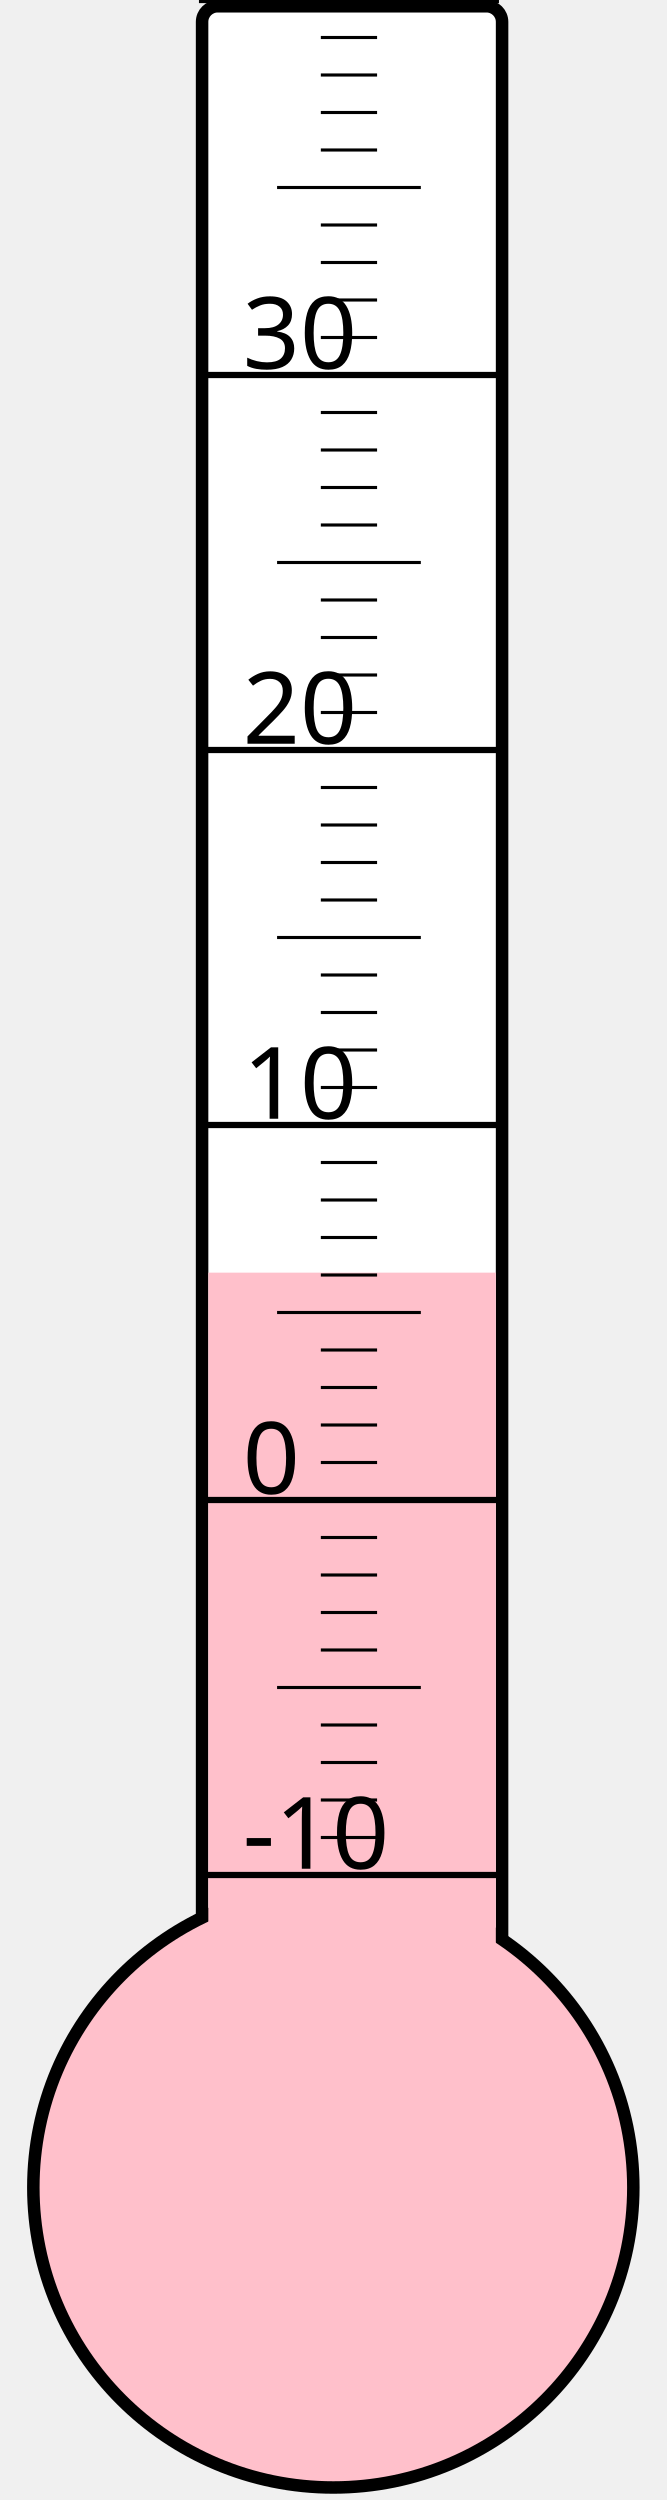
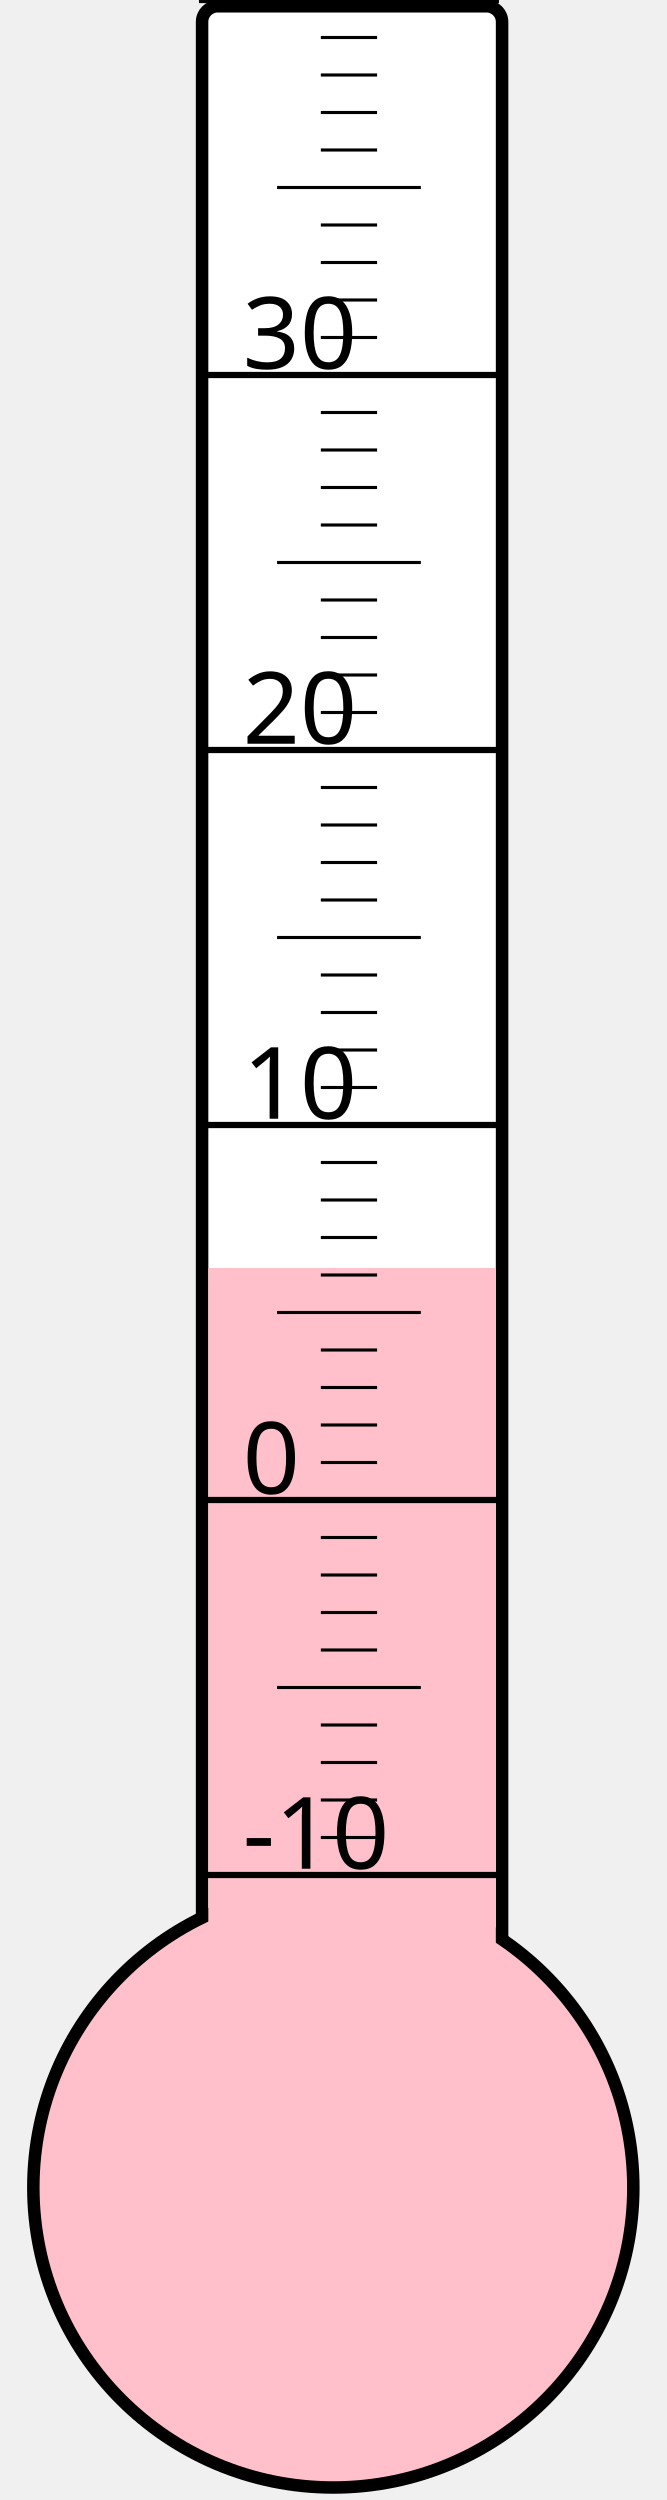
<svg xmlns="http://www.w3.org/2000/svg" width="40px" height="150px" viewBox="0 0 200 800">
  <rect width="200" height="800" x="0" y="0" style="fill: #ffffeb; fill-opacity: 0;" />
  <rect width="96" height="680" x="58" y="2" rx="5" ry="5" style="fill: white; fill-opacity: 1; stroke: black; stroke-width: 4;" />
  <circle cx="100" cy="700" r="96" style="fill: pink; stroke: black; stroke-width: 4;" />
-   <rect width="92" height="292.75" x="60" y="407.25" style="fill: pink; fill-opacity: 1; stroke-width: 0;" />
+   <rect width="92" height="294.25" x="60" y="405.75" style="fill: pink; fill-opacity: 1; stroke-width: 0;" />
  <text x="71" y="598" style="font-family: sans-serif; font-size: 24pt;">-10</text>
  <text x="71" y="478" style="font-family: sans-serif; font-size: 24pt;">0</text>
  <text x="71" y="358" style="font-family: sans-serif; font-size: 24pt;">10</text>
  <text x="71" y="238" style="font-family: sans-serif; font-size: 24pt;">20</text>
  <text x="71" y="118" style="font-family: sans-serif; font-size: 24pt;">30</text>
  <g style="stroke: black;">
    <line x1="57" y1="600" x2="153" y2="600" style="stroke-width: 2;" />
    <line x1="96" y1="588" x2="114" y2="588" style="stroke-width: 1;" />
    <line x1="96" y1="576" x2="114" y2="576" style="stroke-width: 1;" />
    <line x1="96" y1="564" x2="114" y2="564" style="stroke-width: 1;" />
    <line x1="96" y1="552" x2="114" y2="552" style="stroke-width: 1;" />
    <line x1="82" y1="540" x2="128" y2="540" style="stroke-width: 1;" />
    <line x1="96" y1="528" x2="114" y2="528" style="stroke-width: 1;" />
    <line x1="96" y1="516" x2="114" y2="516" style="stroke-width: 1;" />
    <line x1="96" y1="504" x2="114" y2="504" style="stroke-width: 1;" />
    <line x1="96" y1="492" x2="114" y2="492" style="stroke-width: 1;" />
    <line x1="57" y1="480" x2="153" y2="480" style="stroke-width: 2;" />
    <line x1="96" y1="468" x2="114" y2="468" style="stroke-width: 1;" />
    <line x1="96" y1="456" x2="114" y2="456" style="stroke-width: 1;" />
    <line x1="96" y1="444" x2="114" y2="444" style="stroke-width: 1;" />
    <line x1="96" y1="432" x2="114" y2="432" style="stroke-width: 1;" />
    <line x1="82" y1="420" x2="128" y2="420" style="stroke-width: 1;" />
    <line x1="96" y1="408" x2="114" y2="408" style="stroke-width: 1;" />
    <line x1="96" y1="396" x2="114" y2="396" style="stroke-width: 1;" />
    <line x1="96" y1="384" x2="114" y2="384" style="stroke-width: 1;" />
    <line x1="96" y1="372" x2="114" y2="372" style="stroke-width: 1;" />
    <line x1="57" y1="360" x2="153" y2="360" style="stroke-width: 2;" />
    <line x1="96" y1="348" x2="114" y2="348" style="stroke-width: 1;" />
    <line x1="96" y1="336" x2="114" y2="336" style="stroke-width: 1;" />
    <line x1="96" y1="324" x2="114" y2="324" style="stroke-width: 1;" />
    <line x1="96" y1="312" x2="114" y2="312" style="stroke-width: 1;" />
    <line x1="82" y1="300" x2="128" y2="300" style="stroke-width: 1;" />
    <line x1="96" y1="288" x2="114" y2="288" style="stroke-width: 1;" />
    <line x1="96" y1="276" x2="114" y2="276" style="stroke-width: 1;" />
    <line x1="96" y1="264" x2="114" y2="264" style="stroke-width: 1;" />
    <line x1="96" y1="252" x2="114" y2="252" style="stroke-width: 1;" />
    <line x1="57" y1="240" x2="153" y2="240" style="stroke-width: 2;" />
    <line x1="96" y1="228" x2="114" y2="228" style="stroke-width: 1;" />
    <line x1="96" y1="216" x2="114" y2="216" style="stroke-width: 1;" />
    <line x1="96" y1="204" x2="114" y2="204" style="stroke-width: 1;" />
    <line x1="96" y1="192" x2="114" y2="192" style="stroke-width: 1;" />
    <line x1="82" y1="180" x2="128" y2="180" style="stroke-width: 1;" />
    <line x1="96" y1="168" x2="114" y2="168" style="stroke-width: 1;" />
    <line x1="96" y1="156" x2="114" y2="156" style="stroke-width: 1;" />
    <line x1="96" y1="144" x2="114" y2="144" style="stroke-width: 1;" />
    <line x1="96" y1="132" x2="114" y2="132" style="stroke-width: 1;" />
    <line x1="57" y1="120" x2="153" y2="120" style="stroke-width: 2;" />
    <line x1="96" y1="108" x2="114" y2="108" style="stroke-width: 1;" />
    <line x1="96" y1="96" x2="114" y2="96" style="stroke-width: 1;" />
    <line x1="96" y1="84" x2="114" y2="84" style="stroke-width: 1;" />
    <line x1="96" y1="72" x2="114" y2="72" style="stroke-width: 1;" />
    <line x1="82" y1="60" x2="128" y2="60" style="stroke-width: 1;" />
    <line x1="96" y1="48" x2="114" y2="48" style="stroke-width: 1;" />
    <line x1="96" y1="36" x2="114" y2="36" style="stroke-width: 1;" />
    <line x1="96" y1="24" x2="114" y2="24" style="stroke-width: 1;" />
    <line x1="96" y1="12" x2="114" y2="12" style="stroke-width: 1;" />
    <line x1="57" y1="0" x2="153" y2="0" style="stroke-width: 2;" />
  </g>
</svg>
